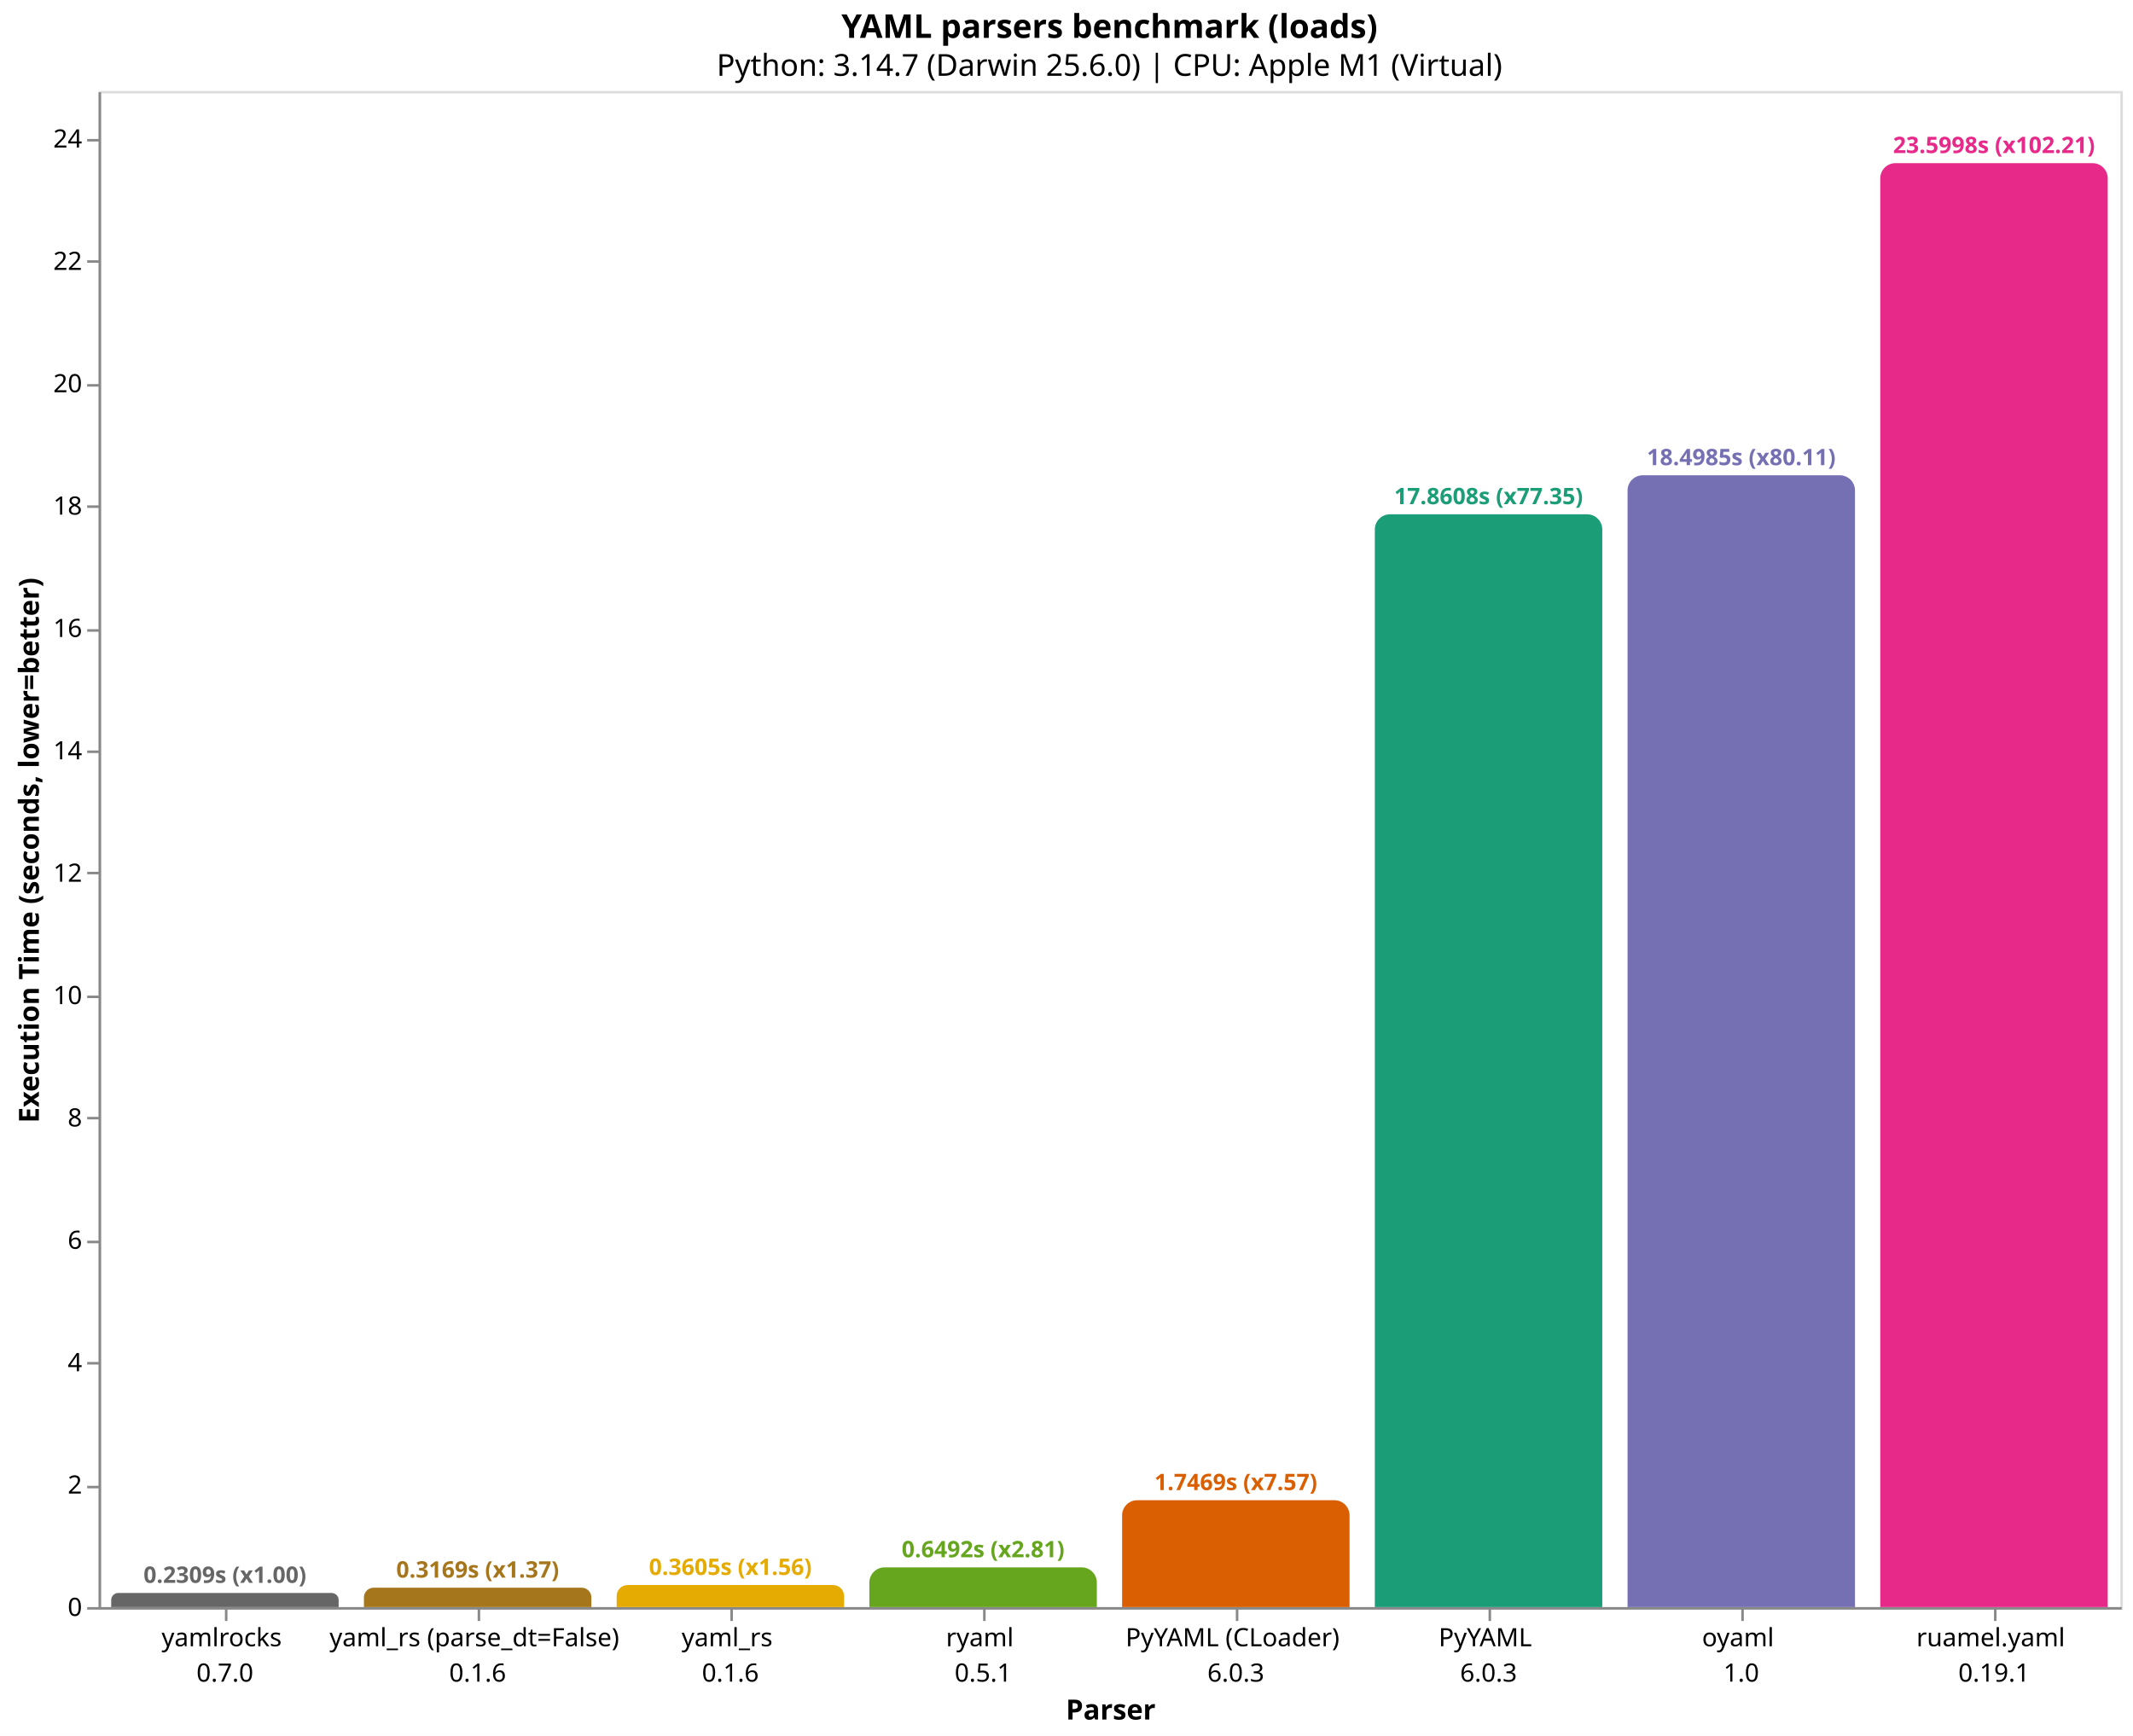
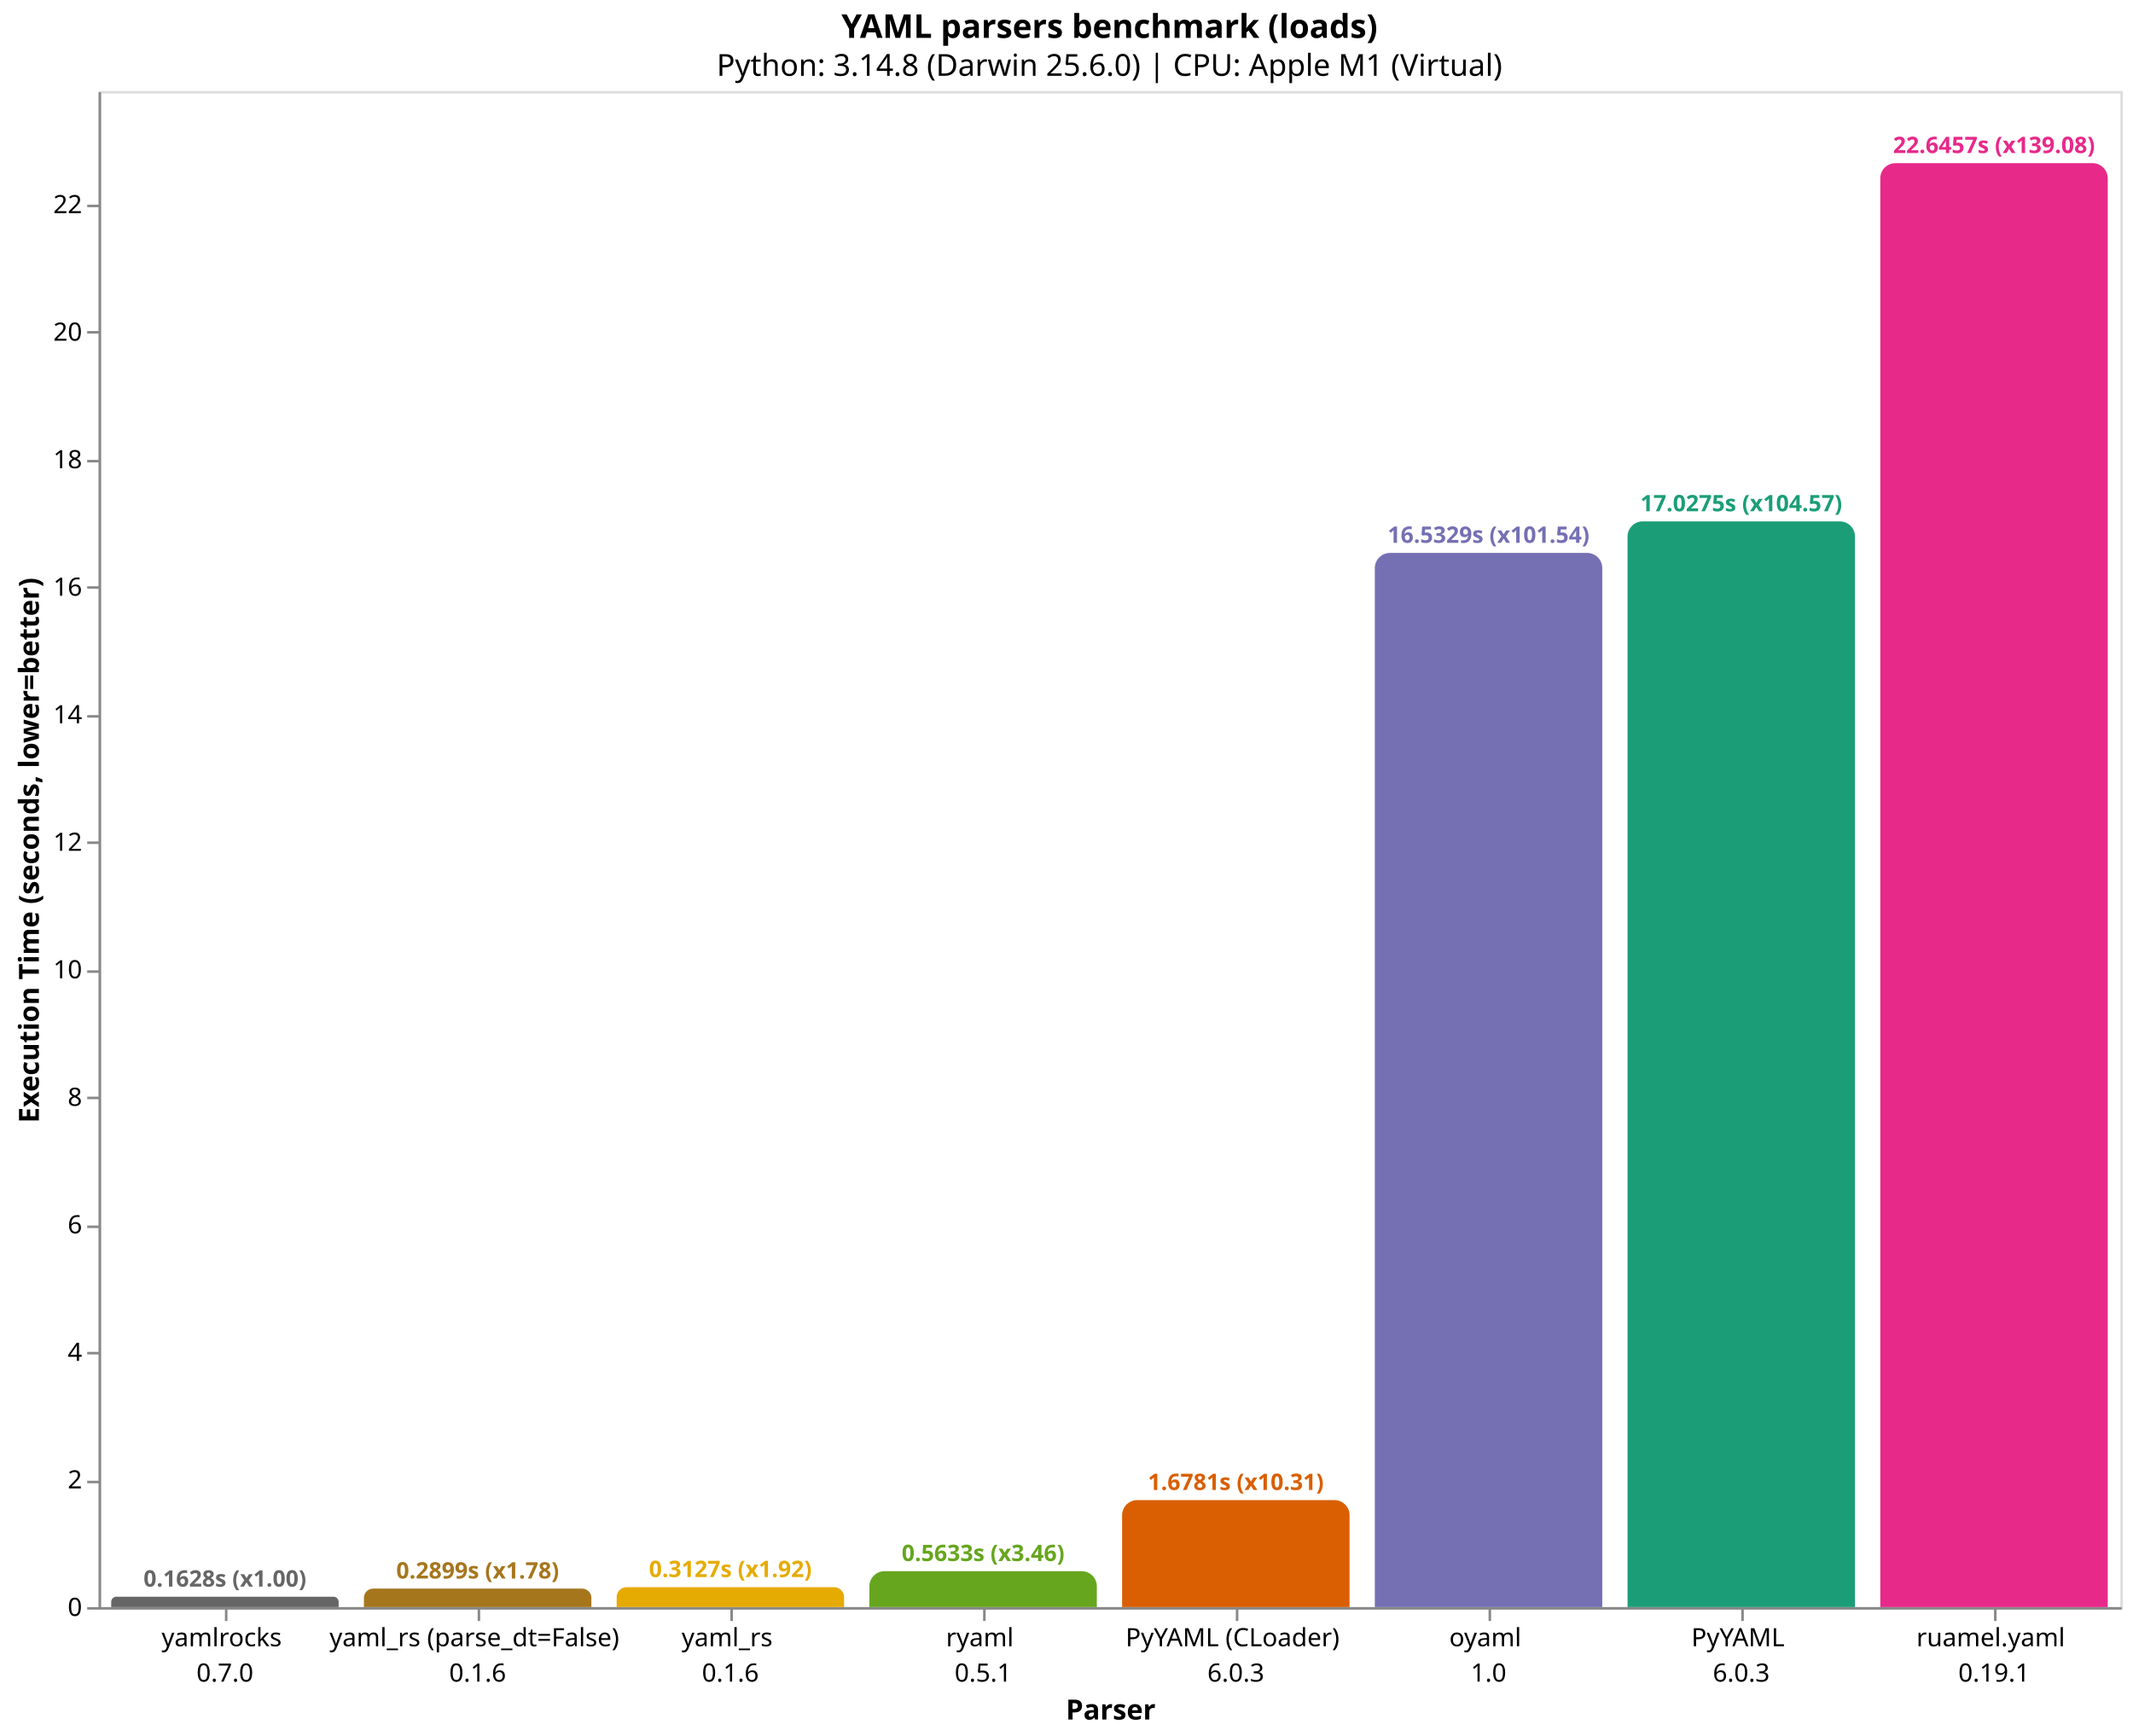
<svg xmlns="http://www.w3.org/2000/svg" version="1.1" class="marks" width="844" height="687" viewBox="0 0 844 687">
  <rect width="844" height="687" fill="white" />
  <g fill="none" stroke-miterlimit="10" transform="translate(39,36)">
    <g class="mark-group role-frame root" role="graphics-object" aria-roledescription="group mark container">
      <g transform="translate(0,0)">
        <path class="background" aria-hidden="true" d="M0.5,0.5h800v600h-800Z" stroke="#ddd" />
        <g>
          <g class="mark-group role-axis" role="graphics-symbol" aria-roledescription="axis" aria-label="X-axis titled 'Parser' for a discrete scale with 8 values: yamlrocks&#10;0.7.0, yaml_rs (parse_dt=False)&#10;0.1.6, yaml_rs&#10;0.1.6, ryaml&#10;0.5.1, PyYAML (CLoader)&#10;6.0.3, ending with ruamel.yaml&#10;0.19.1">
            <g transform="translate(0.5,600.5)">
              <path class="background" aria-hidden="true" d="M0,0h0v0h0Z" pointer-events="none" />
              <g>
                <g class="mark-rule role-axis-tick" pointer-events="none">
                  <line transform="translate(50,0)" x2="0" y2="5" stroke="#888" stroke-width="1" opacity="1" />
                  <line transform="translate(150,0)" x2="0" y2="5" stroke="#888" stroke-width="1" opacity="1" />
                  <line transform="translate(250,0)" x2="0" y2="5" stroke="#888" stroke-width="1" opacity="1" />
                  <line transform="translate(350,0)" x2="0" y2="5" stroke="#888" stroke-width="1" opacity="1" />
                  <line transform="translate(450,0)" x2="0" y2="5" stroke="#888" stroke-width="1" opacity="1" />
                  <line transform="translate(550,0)" x2="0" y2="5" stroke="#888" stroke-width="1" opacity="1" />
                  <line transform="translate(650,0)" x2="0" y2="5" stroke="#888" stroke-width="1" opacity="1" />
                  <line transform="translate(750,0)" x2="0" y2="5" stroke="#888" stroke-width="1" opacity="1" />
                </g>
                <g class="mark-text role-axis-label" pointer-events="none">
                  <text text-anchor="middle" transform="translate(49.5,15)" font-family="sans-serif" font-size="10px" fill="#000" opacity="1">
                    <tspan>yamlrocks</tspan>
                    <tspan x="0" dy="14">0.7.0</tspan>
                  </text>
                  <text text-anchor="middle" transform="translate(149.5,15)" font-family="sans-serif" font-size="10px" fill="#000" opacity="1">
                    <tspan>yaml_rs (parse_dt=False)</tspan>
                    <tspan x="0" dy="14">0.1.6</tspan>
                  </text>
                  <text text-anchor="middle" transform="translate(249.5,15)" font-family="sans-serif" font-size="10px" fill="#000" opacity="1">
                    <tspan>yaml_rs</tspan>
                    <tspan x="0" dy="14">0.1.6</tspan>
                  </text>
                  <text text-anchor="middle" transform="translate(349.5,15)" font-family="sans-serif" font-size="10px" fill="#000" opacity="1">
                    <tspan>ryaml</tspan>
                    <tspan x="0" dy="14">0.5.1</tspan>
                  </text>
                  <text text-anchor="middle" transform="translate(449.5,15)" font-family="sans-serif" font-size="10px" fill="#000" opacity="1">
                    <tspan>PyYAML (CLoader)</tspan>
                    <tspan x="0" dy="14">6.0.3</tspan>
                  </text>
                  <text text-anchor="middle" transform="translate(549.5,15)" font-family="sans-serif" font-size="10px" fill="#000" opacity="1">
+                     <tspan>oyaml</tspan>
+                     <tspan x="0" dy="14">1.0</tspan>
+                   </text>
+                   <text text-anchor="middle" transform="translate(649.5,15)" font-family="sans-serif" font-size="10px" fill="#000" opacity="1">
                    <tspan>PyYAML</tspan>
                    <tspan x="0" dy="14">6.0.3</tspan>
-                   </text>
-                   <text text-anchor="middle" transform="translate(649.5,15)" font-family="sans-serif" font-size="10px" fill="#000" opacity="1">
-                     <tspan>oyaml</tspan>
-                     <tspan x="0" dy="14">1.0</tspan>
                  </text>
                  <text text-anchor="middle" transform="translate(749.5,15)" font-family="sans-serif" font-size="10px" fill="#000" opacity="1">
                    <tspan>ruamel.yaml</tspan>
                    <tspan x="0" dy="14">0.19.1</tspan>
                  </text>
                </g>
                <g class="mark-rule role-axis-domain" pointer-events="none">
                  <line transform="translate(0,0)" x2="800" y2="0" stroke="#888" stroke-width="1" opacity="1" />
                </g>
                <g class="mark-text role-axis-title" pointer-events="none">
                  <text text-anchor="middle" transform="translate(400,44)" font-family="sans-serif" font-size="11px" font-weight="bold" fill="#000" opacity="1">Parser</text>
                </g>
              </g>
              <path class="foreground" aria-hidden="true" d="" pointer-events="none" display="none" />
            </g>
          </g>
-           <g class="mark-group role-axis" role="graphics-symbol" aria-roledescription="axis" aria-label="Y-axis titled 'Execution Time (seconds, lower=better)' for a linear scale with values from 0 to 25">
+           <g class="mark-group role-axis" role="graphics-symbol" aria-roledescription="axis" aria-label="Y-axis titled 'Execution Time (seconds, lower=better)' for a linear scale with values from 0 to 24">
            <g transform="translate(0.5,0.5)">
              <path class="background" aria-hidden="true" d="M0,0h0v0h0Z" pointer-events="none" />
              <g>
                <g class="mark-rule role-axis-tick" pointer-events="none">
                  <line transform="translate(0,600)" x2="-5" y2="0" stroke="#888" stroke-width="1" opacity="1" />
-                   <line transform="translate(0,552)" x2="-5" y2="0" stroke="#888" stroke-width="1" opacity="1" />
-                   <line transform="translate(0,503)" x2="-5" y2="0" stroke="#888" stroke-width="1" opacity="1" />
-                   <line transform="translate(0,455)" x2="-5" y2="0" stroke="#888" stroke-width="1" opacity="1" />
-                   <line transform="translate(0,406)" x2="-5" y2="0" stroke="#888" stroke-width="1" opacity="1" />
-                   <line transform="translate(0,358)" x2="-5" y2="0" stroke="#888" stroke-width="1" opacity="1" />
-                   <line transform="translate(0,309)" x2="-5" y2="0" stroke="#888" stroke-width="1" opacity="1" />
-                   <line transform="translate(0,261)" x2="-5" y2="0" stroke="#888" stroke-width="1" opacity="1" />
-                   <line transform="translate(0,213)" x2="-5" y2="0" stroke="#888" stroke-width="1" opacity="1" />
-                   <line transform="translate(0,164)" x2="-5" y2="0" stroke="#888" stroke-width="1" opacity="1" />
-                   <line transform="translate(0,116)" x2="-5" y2="0" stroke="#888" stroke-width="1" opacity="1" />
-                   <line transform="translate(0,67)" x2="-5" y2="0" stroke="#888" stroke-width="1" opacity="1" />
-                   <line transform="translate(0,19)" x2="-5" y2="0" stroke="#888" stroke-width="1" opacity="1" />
+                   <line transform="translate(0,550)" x2="-5" y2="0" stroke="#888" stroke-width="1" opacity="1" />
+                   <line transform="translate(0,499)" x2="-5" y2="0" stroke="#888" stroke-width="1" opacity="1" />
+                   <line transform="translate(0,449)" x2="-5" y2="0" stroke="#888" stroke-width="1" opacity="1" />
+                   <line transform="translate(0,398)" x2="-5" y2="0" stroke="#888" stroke-width="1" opacity="1" />
+                   <line transform="translate(0,348)" x2="-5" y2="0" stroke="#888" stroke-width="1" opacity="1" />
+                   <line transform="translate(0,297)" x2="-5" y2="0" stroke="#888" stroke-width="1" opacity="1" />
+                   <line transform="translate(0,247)" x2="-5" y2="0" stroke="#888" stroke-width="1" opacity="1" />
+                   <line transform="translate(0,196)" x2="-5" y2="0" stroke="#888" stroke-width="1" opacity="1" />
+                   <line transform="translate(0,146)" x2="-5" y2="0" stroke="#888" stroke-width="1" opacity="1" />
+                   <line transform="translate(0,95)" x2="-5" y2="0" stroke="#888" stroke-width="1" opacity="1" />
+                   <line transform="translate(0,45)" x2="-5" y2="0" stroke="#888" stroke-width="1" opacity="1" />
                </g>
                <g class="mark-text role-axis-label" pointer-events="none">
                  <text text-anchor="end" transform="translate(-7,603)" font-family="sans-serif" font-size="10px" fill="#000" opacity="1">0</text>
-                   <text text-anchor="end" transform="translate(-7,554.5734)" font-family="sans-serif" font-size="10px" fill="#000" opacity="1">2</text>
-                   <text text-anchor="end" transform="translate(-7,506.1469)" font-family="sans-serif" font-size="10px" fill="#000" opacity="1">4</text>
-                   <text text-anchor="end" transform="translate(-7,457.7203)" font-family="sans-serif" font-size="10px" fill="#000" opacity="1">6</text>
-                   <text text-anchor="end" transform="translate(-7,409.2938)" font-family="sans-serif" font-size="10px" fill="#000" opacity="1">8</text>
-                   <text text-anchor="end" transform="translate(-7,360.8672)" font-family="sans-serif" font-size="10px" fill="#000" opacity="1">10</text>
-                   <text text-anchor="end" transform="translate(-7,312.4406)" font-family="sans-serif" font-size="10px" fill="#000" opacity="1">12</text>
-                   <text text-anchor="end" transform="translate(-7,264.0141)" font-family="sans-serif" font-size="10px" fill="#000" opacity="1">14</text>
-                   <text text-anchor="end" transform="translate(-7,215.5875)" font-family="sans-serif" font-size="10px" fill="#000" opacity="1">16</text>
-                   <text text-anchor="end" transform="translate(-7,167.1609)" font-family="sans-serif" font-size="10px" fill="#000" opacity="1">18</text>
-                   <text text-anchor="end" transform="translate(-7,118.7344)" font-family="sans-serif" font-size="10px" fill="#000" opacity="1">20</text>
-                   <text text-anchor="end" transform="translate(-7,70.30781)" font-family="sans-serif" font-size="10px" fill="#000" opacity="1">22</text>
-                   <text text-anchor="end" transform="translate(-7,21.88125)" font-family="sans-serif" font-size="10px" fill="#000" opacity="1">24</text>
+                   <text text-anchor="end" transform="translate(-7,552.5331)" font-family="sans-serif" font-size="10px" fill="#000" opacity="1">2</text>
+                   <text text-anchor="end" transform="translate(-7,502.0661)" font-family="sans-serif" font-size="10px" fill="#000" opacity="1">4</text>
+                   <text text-anchor="end" transform="translate(-7,451.5992)" font-family="sans-serif" font-size="10px" fill="#000" opacity="1">6</text>
+                   <text text-anchor="end" transform="translate(-7,401.1323)" font-family="sans-serif" font-size="10px" fill="#000" opacity="1">8</text>
+                   <text text-anchor="end" transform="translate(-7,350.6653)" font-family="sans-serif" font-size="10px" fill="#000" opacity="1">10</text>
+                   <text text-anchor="end" transform="translate(-7,300.1984)" font-family="sans-serif" font-size="10px" fill="#000" opacity="1">12</text>
+                   <text text-anchor="end" transform="translate(-7,249.7315)" font-family="sans-serif" font-size="10px" fill="#000" opacity="1">14</text>
+                   <text text-anchor="end" transform="translate(-7,199.2645)" font-family="sans-serif" font-size="10px" fill="#000" opacity="1">16</text>
+                   <text text-anchor="end" transform="translate(-7,148.7976)" font-family="sans-serif" font-size="10px" fill="#000" opacity="1">18</text>
+                   <text text-anchor="end" transform="translate(-7,98.33065)" font-family="sans-serif" font-size="10px" fill="#000" opacity="1">20</text>
+                   <text text-anchor="end" transform="translate(-7,47.86372)" font-family="sans-serif" font-size="10px" fill="#000" opacity="1">22</text>
                </g>
                <g class="mark-rule role-axis-domain" pointer-events="none">
                  <line transform="translate(0,600)" x2="0" y2="-600" stroke="#888" stroke-width="1" opacity="1" />
                </g>
                <g class="mark-text role-axis-title" pointer-events="none">
                  <text text-anchor="middle" transform="translate(-22.12305,300) rotate(-90) translate(0,-2)" font-family="sans-serif" font-size="11px" font-weight="bold" fill="#000" opacity="1">Execution Time (seconds, lower=better)</text>
                </g>
              </g>
              <path class="foreground" aria-hidden="true" d="" pointer-events="none" display="none" />
            </g>
          </g>
          <g class="mark-group role-scope" role="graphics-object" aria-roledescription="group mark container">
-             <g transform="translate(5,594.409)">
-               <path class="background" aria-hidden="true" d="M2.795,0L87.205,0C88.747,0,90,1.253,90,2.795L90,5.591C90,5.591,90,5.591,90,5.591L0,5.591C0,5.591,0,5.591,0,5.591L0,2.795C0,1.253,1.253,0,2.795,0Z" />
+             <g transform="translate(5,595.8913)">
+               <path class="background" aria-hidden="true" d="M2.054,0L87.946,0C89.079,0,90,0.921,90,2.054L90,4.109C90,4.109,90,4.109,90,4.109L0,4.109C0,4.109,0,4.109,0,4.109L0,2.054C0,0.921,0.921,0,2.054,0Z" />
              <g clip-path="url(#clip1)">
                <g class="mark-group role-scope" role="graphics-object" aria-roledescription="group mark container">
-                   <g transform="translate(0,-594.409)">
-                     <path class="background" aria-hidden="true" d="M0,0h90v0h-90Z" />
-                     <g>
-                       <g class="mark-rect role-mark layer_0_marks" role="graphics-object" aria-roledescription="rect mark container">
-                         <path aria-label="Parser: yamlrocks&#10;0.7.0; Execution Time (seconds, lower=better): 0.230905417; parser: yamlrocks; Execution Time (s): 0.2309; Slowdown: 1.00" role="graphics-symbol" aria-roledescription="bar" d="M0,594.409h90v5.591h-90Z" fill="#666666" />
-                       </g>
-                     </g>
-                     <path class="foreground" aria-hidden="true" d="" display="none" />
-                   </g>
-                 </g>
-               </g>
-               <path class="foreground" aria-hidden="true" d="" display="none" />
-             </g>
-             <g transform="translate(105,592.3273)">
-               <path class="background" aria-hidden="true" d="M3.836,0L86.164,0C88.281,0,90,1.719,90,3.836L90,7.673C90,7.673,90,7.673,90,7.673L0,7.673C0,7.673,0,7.673,0,7.673L0,3.836C0,1.719,1.719,0,3.836,0Z" />
+                   <g transform="translate(0,-595.8913)">
+                     <path class="background" aria-hidden="true" d="M0,0h90v0h-90Z" />
+                     <g>
+                       <g class="mark-rect role-mark layer_0_marks" role="graphics-object" aria-roledescription="rect mark container">
+                         <path aria-label="Parser: yamlrocks&#10;0.7.0; Execution Time (seconds, lower=better): 0.162828722; parser: yamlrocks; Execution Time (s): 0.1628; Slowdown: 1.00" role="graphics-symbol" aria-roledescription="bar" d="M0,595.891h90v4.109h-90Z" fill="#666666" />
+                       </g>
+                     </g>
+                     <path class="foreground" aria-hidden="true" d="" display="none" />
+                   </g>
+                 </g>
+               </g>
+               <path class="foreground" aria-hidden="true" d="" display="none" />
+             </g>
+             <g transform="translate(105,592.6839)">
+               <path class="background" aria-hidden="true" d="M3.658,0L86.342,0C88.361,0,90,1.639,90,3.658L90,7.316C90,7.316,90,7.316,90,7.316L0,7.316C0,7.316,0,7.316,0,7.316L0,3.658C0,1.639,1.639,0,3.658,0Z" />
              <g clip-path="url(#clip2)">
                <g class="mark-group role-scope" role="graphics-object" aria-roledescription="group mark container">
-                   <g transform="translate(0,-592.3273)">
-                     <path class="background" aria-hidden="true" d="M0,0h90v0h-90Z" />
-                     <g>
-                       <g class="mark-rect role-mark layer_0_marks" role="graphics-object" aria-roledescription="rect mark container">
-                         <path aria-label="Parser: yaml_rs (parse_dt=False)&#10;0.1.6; Execution Time (seconds, lower=better): 0.316878708; parser: yaml_rs (parse_dt=False); Execution Time (s): 0.3169; Slowdown: 1.37" role="graphics-symbol" aria-roledescription="bar" d="M0,592.327h90v7.673h-90Z" fill="#a6761d" />
-                       </g>
-                     </g>
-                     <path class="foreground" aria-hidden="true" d="" display="none" />
-                   </g>
-                 </g>
-               </g>
-               <path class="foreground" aria-hidden="true" d="" display="none" />
-             </g>
-             <g transform="translate(205,591.2711)">
-               <path class="background" aria-hidden="true" d="M4.364,0L85.636,0C88.044,0,90,1.956,90,4.364L90,8.729C90,8.729,90,8.729,90,8.729L0,8.729C0,8.729,0,8.729,0,8.729L0,4.364C0,1.956,1.956,0,4.364,0Z" />
+                   <g transform="translate(0,-592.6839)">
+                     <path class="background" aria-hidden="true" d="M0,0h90v0h-90Z" />
+                     <g>
+                       <g class="mark-rect role-mark layer_0_marks" role="graphics-object" aria-roledescription="rect mark container">
+                         <path aria-label="Parser: yaml_rs (parse_dt=False)&#10;0.1.6; Execution Time (seconds, lower=better): 0.289935486; parser: yaml_rs (parse_dt=False); Execution Time (s): 0.2899; Slowdown: 1.78" role="graphics-symbol" aria-roledescription="bar" d="M0,592.684h90v7.316h-90Z" fill="#a6761d" />
+                       </g>
+                     </g>
+                     <path class="foreground" aria-hidden="true" d="" display="none" />
+                   </g>
+                 </g>
+               </g>
+               <path class="foreground" aria-hidden="true" d="" display="none" />
+             </g>
+             <g transform="translate(205,592.1106)">
+               <path class="background" aria-hidden="true" d="M3.945,0L86.055,0C88.232,0,90,1.768,90,3.945L90,7.889C90,7.889,90,7.889,90,7.889L0,7.889C0,7.889,0,7.889,0,7.889L0,3.945C0,1.768,1.768,0,3.945,0Z" />
              <g clip-path="url(#clip3)">
                <g class="mark-group role-scope" role="graphics-object" aria-roledescription="group mark container">
-                   <g transform="translate(0,-591.2711)">
-                     <path class="background" aria-hidden="true" d="M0,0h90v0h-90Z" />
-                     <g>
-                       <g class="mark-rect role-mark layer_0_marks" role="graphics-object" aria-roledescription="rect mark container">
-                         <path aria-label="Parser: yaml_rs&#10;0.1.6; Execution Time (seconds, lower=better): 0.360500416667; parser: yaml_rs; Execution Time (s): 0.3605; Slowdown: 1.56" role="graphics-symbol" aria-roledescription="bar" d="M0,591.271h90v8.729h-90Z" fill="#e6ab02" />
-                       </g>
-                     </g>
-                     <path class="foreground" aria-hidden="true" d="" display="none" />
-                   </g>
-                 </g>
-               </g>
-               <path class="foreground" aria-hidden="true" d="" display="none" />
-             </g>
-             <g transform="translate(305,584.28)">
-               <path class="background" aria-hidden="true" d="M6,0L84,0C87.311,0,90,2.689,90,6L90,15.72C90,15.72,90,15.72,90,15.72L0,15.72C0,15.72,0,15.72,0,15.72L0,6C0,2.689,2.689,0,6,0Z" />
+                   <g transform="translate(0,-592.1106)">
+                     <path class="background" aria-hidden="true" d="M0,0h90v0h-90Z" />
+                     <g>
+                       <g class="mark-rect role-mark layer_0_marks" role="graphics-object" aria-roledescription="rect mark container">
+                         <path aria-label="Parser: yaml_rs&#10;0.1.6; Execution Time (seconds, lower=better): 0.312654736; parser: yaml_rs; Execution Time (s): 0.3127; Slowdown: 1.92" role="graphics-symbol" aria-roledescription="bar" d="M0,592.111h90v7.889h-90Z" fill="#e6ab02" />
+                       </g>
+                     </g>
+                     <path class="foreground" aria-hidden="true" d="" display="none" />
+                   </g>
+                 </g>
+               </g>
+               <path class="foreground" aria-hidden="true" d="" display="none" />
+             </g>
+             <g transform="translate(305,585.7856)">
+               <path class="background" aria-hidden="true" d="M6,0L84,0C87.311,0,90,2.689,90,6L90,14.214C90,14.214,90,14.214,90,14.214L0,14.214C0,14.214,0,14.214,0,14.214L0,6C0,2.689,2.689,0,6,0Z" />
              <g clip-path="url(#clip4)">
                <g class="mark-group role-scope" role="graphics-object" aria-roledescription="group mark container">
-                   <g transform="translate(0,-584.28)">
-                     <path class="background" aria-hidden="true" d="M0,0h90v0h-90Z" />
-                     <g>
-                       <g class="mark-rect role-mark layer_0_marks" role="graphics-object" aria-roledescription="rect mark container">
-                         <path aria-label="Parser: ryaml&#10;0.5.1; Execution Time (seconds, lower=better): 0.649230888667; parser: ryaml; Execution Time (s): 0.6492; Slowdown: 2.81" role="graphics-symbol" aria-roledescription="bar" d="M0,584.28h90v15.72h-90Z" fill="#66a61e" />
-                       </g>
-                     </g>
-                     <path class="foreground" aria-hidden="true" d="" display="none" />
-                   </g>
-                 </g>
-               </g>
-               <path class="foreground" aria-hidden="true" d="" display="none" />
-             </g>
-             <g transform="translate(405,557.7011)">
-               <path class="background" aria-hidden="true" d="M6,0L84,0C87.311,0,90,2.689,90,6L90,42.299C90,42.299,90,42.299,90,42.299L0,42.299C0,42.299,0,42.299,0,42.299L0,6C0,2.689,2.689,0,6,0Z" />
+                   <g transform="translate(0,-585.7856)">
+                     <path class="background" aria-hidden="true" d="M0,0h90v0h-90Z" />
+                     <g>
+                       <g class="mark-rect role-mark layer_0_marks" role="graphics-object" aria-roledescription="rect mark container">
+                         <path aria-label="Parser: ryaml&#10;0.5.1; Execution Time (seconds, lower=better): 0.563314125; parser: ryaml; Execution Time (s): 0.5633; Slowdown: 3.46" role="graphics-symbol" aria-roledescription="bar" d="M0,585.786h90v14.214h-90Z" fill="#66a61e" />
+                       </g>
+                     </g>
+                     <path class="foreground" aria-hidden="true" d="" display="none" />
+                   </g>
+                 </g>
+               </g>
+               <path class="foreground" aria-hidden="true" d="" display="none" />
+             </g>
+             <g transform="translate(405,557.6565)">
+               <path class="background" aria-hidden="true" d="M6,0L84,0C87.311,0,90,2.689,90,6L90,42.344C90,42.344,90,42.344,90,42.344L0,42.344C0,42.344,0,42.344,0,42.344L0,6C0,2.689,2.689,0,6,0Z" />
              <g clip-path="url(#clip5)">
                <g class="mark-group role-scope" role="graphics-object" aria-roledescription="group mark container">
-                   <g transform="translate(0,-557.7011)">
-                     <path class="background" aria-hidden="true" d="M0,0h90v0h-90Z" />
-                     <g>
-                       <g class="mark-rect role-mark layer_0_marks" role="graphics-object" aria-roledescription="rect mark container">
-                         <path aria-label="Parser: PyYAML (CLoader)&#10;6.0.3; Execution Time (seconds, lower=better): 1.74693118; parser: PyYAML (CLoader); Execution Time (s): 1.7469; Slowdown: 7.57" role="graphics-symbol" aria-roledescription="bar" d="M0,557.701h90v42.299h-90Z" fill="#d95f02" />
-                       </g>
-                     </g>
-                     <path class="foreground" aria-hidden="true" d="" display="none" />
-                   </g>
-                 </g>
-               </g>
-               <path class="foreground" aria-hidden="true" d="" display="none" />
-             </g>
-             <g transform="translate(505,167.5311)">
-               <path class="background" aria-hidden="true" d="M6,0L84,0C87.311,0,90,2.689,90,6L90,432.469C90,432.469,90,432.469,90,432.469L0,432.469C0,432.469,0,432.469,0,432.469L0,6C0,2.689,2.689,0,6,0Z" />
+                   <g transform="translate(0,-557.6565)">
+                     <path class="background" aria-hidden="true" d="M0,0h90v0h-90Z" />
+                     <g>
+                       <g class="mark-rect role-mark layer_0_marks" role="graphics-object" aria-roledescription="rect mark container">
+                         <path aria-label="Parser: PyYAML (CLoader)&#10;6.0.3; Execution Time (seconds, lower=better): 1.678070167; parser: PyYAML (CLoader); Execution Time (s): 1.6781; Slowdown: 10.31" role="graphics-symbol" aria-roledescription="bar" d="M0,557.656h90v42.344h-90Z" fill="#d95f02" />
+                       </g>
+                     </g>
+                     <path class="foreground" aria-hidden="true" d="" display="none" />
+                   </g>
+                 </g>
+               </g>
+               <path class="foreground" aria-hidden="true" d="" display="none" />
+             </g>
+             <g transform="translate(505,182.8165)">
+               <path class="background" aria-hidden="true" d="M6,0L84,0C87.311,0,90,2.689,90,6L90,417.183C90,417.183,90,417.183,90,417.183L0,417.183C0,417.183,0,417.183,0,417.183L0,6C0,2.689,2.689,0,6,0Z" />
              <g clip-path="url(#clip6)">
                <g class="mark-group role-scope" role="graphics-object" aria-roledescription="group mark container">
-                   <g transform="translate(0,-167.5311)">
-                     <path class="background" aria-hidden="true" d="M0,0h90v0h-90Z" />
-                     <g>
-                       <g class="mark-rect role-mark layer_0_marks" role="graphics-object" aria-roledescription="rect mark container">
-                         <path aria-label="Parser: PyYAML&#10;6.0.3; Execution Time (seconds, lower=better): 17.8608144167; parser: PyYAML; Execution Time (s): 17.8608; Slowdown: 77.35" role="graphics-symbol" aria-roledescription="bar" d="M0,167.531h90v432.469h-90Z" fill="#1b9e77" />
-                       </g>
-                     </g>
-                     <path class="foreground" aria-hidden="true" d="" display="none" />
-                   </g>
-                 </g>
-               </g>
-               <path class="foreground" aria-hidden="true" d="" display="none" />
-             </g>
-             <g transform="translate(605,152.0917)">
-               <path class="background" aria-hidden="true" d="M6,0L84,0C87.311,0,90,2.689,90,6L90,447.908C90,447.908,90,447.908,90,447.908L0,447.908C0,447.908,0,447.908,0,447.908L0,6C0,2.689,2.689,0,6,0Z" />
+                   <g transform="translate(0,-182.8165)">
+                     <path class="background" aria-hidden="true" d="M0,0h90v0h-90Z" />
+                     <g>
+                       <g class="mark-rect role-mark layer_0_marks" role="graphics-object" aria-roledescription="rect mark container">
+                         <path aria-label="Parser: oyaml&#10;1.0; Execution Time (seconds, lower=better): 16.5329420693; parser: oyaml; Execution Time (s): 16.5329; Slowdown: 101.54" role="graphics-symbol" aria-roledescription="bar" d="M0,182.817h90v417.183h-90Z" fill="#7570b3" />
+                       </g>
+                     </g>
+                     <path class="foreground" aria-hidden="true" d="" display="none" />
+                   </g>
+                 </g>
+               </g>
+               <path class="foreground" aria-hidden="true" d="" display="none" />
+             </g>
+             <g transform="translate(605,170.3374)">
+               <path class="background" aria-hidden="true" d="M6,0L84,0C87.311,0,90,2.689,90,6L90,429.663C90,429.663,90,429.663,90,429.663L0,429.663C0,429.663,0,429.663,0,429.663L0,6C0,2.689,2.689,0,6,0Z" />
              <g clip-path="url(#clip7)">
                <g class="mark-group role-scope" role="graphics-object" aria-roledescription="group mark container">
-                   <g transform="translate(0,-152.0917)">
-                     <path class="background" aria-hidden="true" d="M0,0h90v0h-90Z" />
-                     <g>
-                       <g class="mark-rect role-mark layer_0_marks" role="graphics-object" aria-roledescription="rect mark container">
-                         <path aria-label="Parser: oyaml&#10;1.0; Execution Time (seconds, lower=better): 18.498455306; parser: oyaml; Execution Time (s): 18.4985; Slowdown: 80.11" role="graphics-symbol" aria-roledescription="bar" d="M0,152.092h90v447.908h-90Z" fill="#7570b3" />
+                   <g transform="translate(0,-170.3374)">
+                     <path class="background" aria-hidden="true" d="M0,0h90v0h-90Z" />
+                     <g>
+                       <g class="mark-rect role-mark layer_0_marks" role="graphics-object" aria-roledescription="rect mark container">
+                         <path aria-label="Parser: PyYAML&#10;6.0.3; Execution Time (seconds, lower=better): 17.027489722; parser: PyYAML; Execution Time (s): 17.0275; Slowdown: 104.57" role="graphics-symbol" aria-roledescription="bar" d="M0,170.337h90v429.663h-90Z" fill="#1b9e77" />
                      </g>
                    </g>
                    <path class="foreground" aria-hidden="true" d="" display="none" />
                  </g>
                </g>
              </g>
              <path class="foreground" aria-hidden="true" d="" display="none" />
            </g>
            <g transform="translate(705,28.57143)">
              <path class="background" aria-hidden="true" d="M6,0L84,0C87.311,0,90,2.689,90,6L90,571.429C90,571.429,90,571.429,90,571.429L0,571.429C0,571.429,0,571.429,0,571.429L0,6C0,2.689,2.689,0,6,0Z" />
              <g clip-path="url(#clip8)">
                <g class="mark-group role-scope" role="graphics-object" aria-roledescription="group mark container">
                  <g transform="translate(0,-28.57143)">
                    <path class="background" aria-hidden="true" d="M0,0h90v0h-90Z" />
                    <g>
                      <g class="mark-rect role-mark layer_0_marks" role="graphics-object" aria-roledescription="rect mark container">
-                         <path aria-label="Parser: ruamel.yaml&#10;0.19.1; Execution Time (seconds, lower=better): 23.5997991113; parser: ruamel.yaml; Execution Time (s): 23.5998; Slowdown: 102.21" role="graphics-symbol" aria-roledescription="bar" d="M0,28.571h90v571.429h-90Z" fill="#e7298a" />
+                         <path aria-label="Parser: ruamel.yaml&#10;0.19.1; Execution Time (seconds, lower=better): 22.645662028; parser: ruamel.yaml; Execution Time (s): 22.6457; Slowdown: 139.08" role="graphics-symbol" aria-roledescription="bar" d="M0,28.571h90v571.429h-90Z" fill="#e7298a" />
                      </g>
                    </g>
                    <path class="foreground" aria-hidden="true" d="" display="none" />
                  </g>
                </g>
              </g>
              <path class="foreground" aria-hidden="true" d="" display="none" />
            </g>
          </g>
          <g class="mark-text role-mark layer_1_marks" role="graphics-object" aria-roledescription="text mark container">
-             <text aria-label="Parser: yamlrocks&#10;0.7.0; Execution Time (seconds, lower=better): 0.230905417; parser: yamlrocks; label: 0.2309s (x1.00); Execution Time (s): 0.2309; Slowdown: 1.00" role="graphics-symbol" aria-roledescription="text mark" text-anchor="middle" transform="translate(50,590.409)" font-family="sans-serif" font-size="9px" font-weight="bold" fill="#666666">0.2309s (x1.00)</text>
-             <text aria-label="Parser: yaml_rs (parse_dt=False)&#10;0.1.6; Execution Time (seconds, lower=better): 0.316878708; parser: yaml_rs (parse_dt=False); label: 0.3169s (x1.37); Execution Time (s): 0.3169; Slowdown: 1.37" role="graphics-symbol" aria-roledescription="text mark" text-anchor="middle" transform="translate(150,588.3273)" font-family="sans-serif" font-size="9px" font-weight="bold" fill="#a6761d">0.3169s (x1.37)</text>
-             <text aria-label="Parser: yaml_rs&#10;0.1.6; Execution Time (seconds, lower=better): 0.360500416667; parser: yaml_rs; label: 0.3605s (x1.56); Execution Time (s): 0.3605; Slowdown: 1.56" role="graphics-symbol" aria-roledescription="text mark" text-anchor="middle" transform="translate(250,587.2711)" font-family="sans-serif" font-size="9px" font-weight="bold" fill="#e6ab02">0.3605s (x1.56)</text>
-             <text aria-label="Parser: ryaml&#10;0.5.1; Execution Time (seconds, lower=better): 0.649230888667; parser: ryaml; label: 0.6492s (x2.81); Execution Time (s): 0.6492; Slowdown: 2.81" role="graphics-symbol" aria-roledescription="text mark" text-anchor="middle" transform="translate(350,580.28)" font-family="sans-serif" font-size="9px" font-weight="bold" fill="#66a61e">0.6492s (x2.81)</text>
-             <text aria-label="Parser: PyYAML (CLoader)&#10;6.0.3; Execution Time (seconds, lower=better): 1.74693118; parser: PyYAML (CLoader); label: 1.7469s (x7.57); Execution Time (s): 1.7469; Slowdown: 7.57" role="graphics-symbol" aria-roledescription="text mark" text-anchor="middle" transform="translate(450,553.7011)" font-family="sans-serif" font-size="9px" font-weight="bold" fill="#d95f02">1.7469s (x7.57)</text>
-             <text aria-label="Parser: PyYAML&#10;6.0.3; Execution Time (seconds, lower=better): 17.8608144167; parser: PyYAML; label: 17.8608s (x77.35); Execution Time (s): 17.8608; Slowdown: 77.35" role="graphics-symbol" aria-roledescription="text mark" text-anchor="middle" transform="translate(550,163.5311)" font-family="sans-serif" font-size="9px" font-weight="bold" fill="#1b9e77">17.8608s (x77.35)</text>
-             <text aria-label="Parser: oyaml&#10;1.0; Execution Time (seconds, lower=better): 18.498455306; parser: oyaml; label: 18.4985s (x80.11); Execution Time (s): 18.4985; Slowdown: 80.11" role="graphics-symbol" aria-roledescription="text mark" text-anchor="middle" transform="translate(650,148.0917)" font-family="sans-serif" font-size="9px" font-weight="bold" fill="#7570b3">18.4985s (x80.11)</text>
-             <text aria-label="Parser: ruamel.yaml&#10;0.19.1; Execution Time (seconds, lower=better): 23.5997991113; parser: ruamel.yaml; label: 23.5998s (x102.21); Execution Time (s): 23.5998; Slowdown: 102.21" role="graphics-symbol" aria-roledescription="text mark" text-anchor="middle" transform="translate(750,24.57143)" font-family="sans-serif" font-size="9px" font-weight="bold" fill="#e7298a">23.5998s (x102.21)</text>
+             <text aria-label="Parser: yamlrocks&#10;0.7.0; Execution Time (seconds, lower=better): 0.162828722; parser: yamlrocks; label: 0.1628s (x1.00); Execution Time (s): 0.1628; Slowdown: 1.00" role="graphics-symbol" aria-roledescription="text mark" text-anchor="middle" transform="translate(50,591.8913)" font-family="sans-serif" font-size="9px" font-weight="bold" fill="#666666">0.1628s (x1.00)</text>
+             <text aria-label="Parser: yaml_rs (parse_dt=False)&#10;0.1.6; Execution Time (seconds, lower=better): 0.289935486; parser: yaml_rs (parse_dt=False); label: 0.2899s (x1.78); Execution Time (s): 0.2899; Slowdown: 1.78" role="graphics-symbol" aria-roledescription="text mark" text-anchor="middle" transform="translate(150,588.6839)" font-family="sans-serif" font-size="9px" font-weight="bold" fill="#a6761d">0.2899s (x1.78)</text>
+             <text aria-label="Parser: yaml_rs&#10;0.1.6; Execution Time (seconds, lower=better): 0.312654736; parser: yaml_rs; label: 0.3127s (x1.92); Execution Time (s): 0.3127; Slowdown: 1.92" role="graphics-symbol" aria-roledescription="text mark" text-anchor="middle" transform="translate(250,588.1106)" font-family="sans-serif" font-size="9px" font-weight="bold" fill="#e6ab02">0.3127s (x1.92)</text>
+             <text aria-label="Parser: ryaml&#10;0.5.1; Execution Time (seconds, lower=better): 0.563314125; parser: ryaml; label: 0.5633s (x3.46); Execution Time (s): 0.5633; Slowdown: 3.46" role="graphics-symbol" aria-roledescription="text mark" text-anchor="middle" transform="translate(350,581.7856)" font-family="sans-serif" font-size="9px" font-weight="bold" fill="#66a61e">0.5633s (x3.46)</text>
+             <text aria-label="Parser: PyYAML (CLoader)&#10;6.0.3; Execution Time (seconds, lower=better): 1.678070167; parser: PyYAML (CLoader); label: 1.6781s (x10.31); Execution Time (s): 1.6781; Slowdown: 10.31" role="graphics-symbol" aria-roledescription="text mark" text-anchor="middle" transform="translate(450,553.6565)" font-family="sans-serif" font-size="9px" font-weight="bold" fill="#d95f02">1.6781s (x10.31)</text>
+             <text aria-label="Parser: oyaml&#10;1.0; Execution Time (seconds, lower=better): 16.5329420693; parser: oyaml; label: 16.5329s (x101.54); Execution Time (s): 16.5329; Slowdown: 101.54" role="graphics-symbol" aria-roledescription="text mark" text-anchor="middle" transform="translate(550,178.8165)" font-family="sans-serif" font-size="9px" font-weight="bold" fill="#7570b3">16.5329s (x101.54)</text>
+             <text aria-label="Parser: PyYAML&#10;6.0.3; Execution Time (seconds, lower=better): 17.027489722; parser: PyYAML; label: 17.0275s (x104.57); Execution Time (s): 17.0275; Slowdown: 104.57" role="graphics-symbol" aria-roledescription="text mark" text-anchor="middle" transform="translate(650,166.3374)" font-family="sans-serif" font-size="9px" font-weight="bold" fill="#1b9e77">17.0275s (x104.57)</text>
+             <text aria-label="Parser: ruamel.yaml&#10;0.19.1; Execution Time (seconds, lower=better): 22.645662028; parser: ruamel.yaml; label: 22.6457s (x139.08); Execution Time (s): 22.6457; Slowdown: 139.08" role="graphics-symbol" aria-roledescription="text mark" text-anchor="middle" transform="translate(750,24.57143)" font-family="sans-serif" font-size="9px" font-weight="bold" fill="#e7298a">22.6457s (x139.08)</text>
          </g>
          <g class="mark-group role-title">
            <g transform="translate(400,-31)">
              <path class="background" aria-hidden="true" d="M0,0h0v0h0Z" pointer-events="none" />
              <g>
                <g class="mark-text role-title-text" role="graphics-symbol" aria-roledescription="title" aria-label="Title text 'YAML parsers benchmark (loads)'" pointer-events="none">
                  <text text-anchor="middle" transform="translate(0,10)" font-family="sans-serif" font-size="13px" font-weight="bold" fill="#000" opacity="1">YAML parsers benchmark (loads)</text>
                </g>
-                 <g class="mark-text role-title-subtitle" role="graphics-symbol" aria-roledescription="subtitle" aria-label="Subtitle text 'Python: 3.14.7 (Darwin 25.6.0) | CPU: Apple M1 (Virtual)'" pointer-events="none">
-                   <text text-anchor="middle" transform="translate(0,25)" font-family="sans-serif" font-size="12px" fill="#000" opacity="1">Python: 3.14.7 (Darwin 25.6.0) | CPU: Apple M1 (Virtual)</text>
+                 <g class="mark-text role-title-subtitle" role="graphics-symbol" aria-roledescription="subtitle" aria-label="Subtitle text 'Python: 3.14.8 (Darwin 25.6.0) | CPU: Apple M1 (Virtual)'" pointer-events="none">
+                   <text text-anchor="middle" transform="translate(0,25)" font-family="sans-serif" font-size="12px" fill="#000" opacity="1">Python: 3.14.8 (Darwin 25.6.0) | CPU: Apple M1 (Virtual)</text>
                </g>
              </g>
              <path class="foreground" aria-hidden="true" d="" pointer-events="none" display="none" />
            </g>
          </g>
        </g>
        <path class="foreground" aria-hidden="true" d="" display="none" />
      </g>
    </g>
  </g>
  <defs>
    <clipPath id="clip1">
-       <path d="M2.795,0L87.205,0C88.747,0,90,1.253,90,2.795L90,5.591C90,5.591,90,5.591,90,5.591L0,5.591C0,5.591,0,5.591,0,5.591L0,2.795C0,1.253,1.253,0,2.795,0Z" />
+       <path d="M2.054,0L87.946,0C89.079,0,90,0.921,90,2.054L90,4.109C90,4.109,90,4.109,90,4.109L0,4.109C0,4.109,0,4.109,0,4.109L0,2.054C0,0.921,0.921,0,2.054,0Z" />
    </clipPath>
    <clipPath id="clip2">
-       <path d="M3.836,0L86.164,0C88.281,0,90,1.719,90,3.836L90,7.673C90,7.673,90,7.673,90,7.673L0,7.673C0,7.673,0,7.673,0,7.673L0,3.836C0,1.719,1.719,0,3.836,0Z" />
+       <path d="M3.658,0L86.342,0C88.361,0,90,1.639,90,3.658L90,7.316C90,7.316,90,7.316,90,7.316L0,7.316C0,7.316,0,7.316,0,7.316L0,3.658C0,1.639,1.639,0,3.658,0Z" />
    </clipPath>
    <clipPath id="clip3">
-       <path d="M4.364,0L85.636,0C88.044,0,90,1.956,90,4.364L90,8.729C90,8.729,90,8.729,90,8.729L0,8.729C0,8.729,0,8.729,0,8.729L0,4.364C0,1.956,1.956,0,4.364,0Z" />
+       <path d="M3.945,0L86.055,0C88.232,0,90,1.768,90,3.945L90,7.889C90,7.889,90,7.889,90,7.889L0,7.889C0,7.889,0,7.889,0,7.889L0,3.945C0,1.768,1.768,0,3.945,0Z" />
    </clipPath>
    <clipPath id="clip4">
-       <path d="M6,0L84,0C87.311,0,90,2.689,90,6L90,15.72C90,15.72,90,15.72,90,15.72L0,15.72C0,15.72,0,15.72,0,15.72L0,6C0,2.689,2.689,0,6,0Z" />
+       <path d="M6,0L84,0C87.311,0,90,2.689,90,6L90,14.214C90,14.214,90,14.214,90,14.214L0,14.214C0,14.214,0,14.214,0,14.214L0,6C0,2.689,2.689,0,6,0Z" />
    </clipPath>
    <clipPath id="clip5">
-       <path d="M6,0L84,0C87.311,0,90,2.689,90,6L90,42.299C90,42.299,90,42.299,90,42.299L0,42.299C0,42.299,0,42.299,0,42.299L0,6C0,2.689,2.689,0,6,0Z" />
+       <path d="M6,0L84,0C87.311,0,90,2.689,90,6L90,42.344C90,42.344,90,42.344,90,42.344L0,42.344C0,42.344,0,42.344,0,42.344L0,6C0,2.689,2.689,0,6,0Z" />
    </clipPath>
    <clipPath id="clip6">
-       <path d="M6,0L84,0C87.311,0,90,2.689,90,6L90,432.469C90,432.469,90,432.469,90,432.469L0,432.469C0,432.469,0,432.469,0,432.469L0,6C0,2.689,2.689,0,6,0Z" />
+       <path d="M6,0L84,0C87.311,0,90,2.689,90,6L90,417.183C90,417.183,90,417.183,90,417.183L0,417.183C0,417.183,0,417.183,0,417.183L0,6C0,2.689,2.689,0,6,0Z" />
    </clipPath>
    <clipPath id="clip7">
-       <path d="M6,0L84,0C87.311,0,90,2.689,90,6L90,447.908C90,447.908,90,447.908,90,447.908L0,447.908C0,447.908,0,447.908,0,447.908L0,6C0,2.689,2.689,0,6,0Z" />
+       <path d="M6,0L84,0C87.311,0,90,2.689,90,6L90,429.663C90,429.663,90,429.663,90,429.663L0,429.663C0,429.663,0,429.663,0,429.663L0,6C0,2.689,2.689,0,6,0Z" />
    </clipPath>
    <clipPath id="clip8">
      <path d="M6,0L84,0C87.311,0,90,2.689,90,6L90,571.429C90,571.429,90,571.429,90,571.429L0,571.429C0,571.429,0,571.429,0,571.429L0,6C0,2.689,2.689,0,6,0Z" />
    </clipPath>
  </defs>
</svg>
